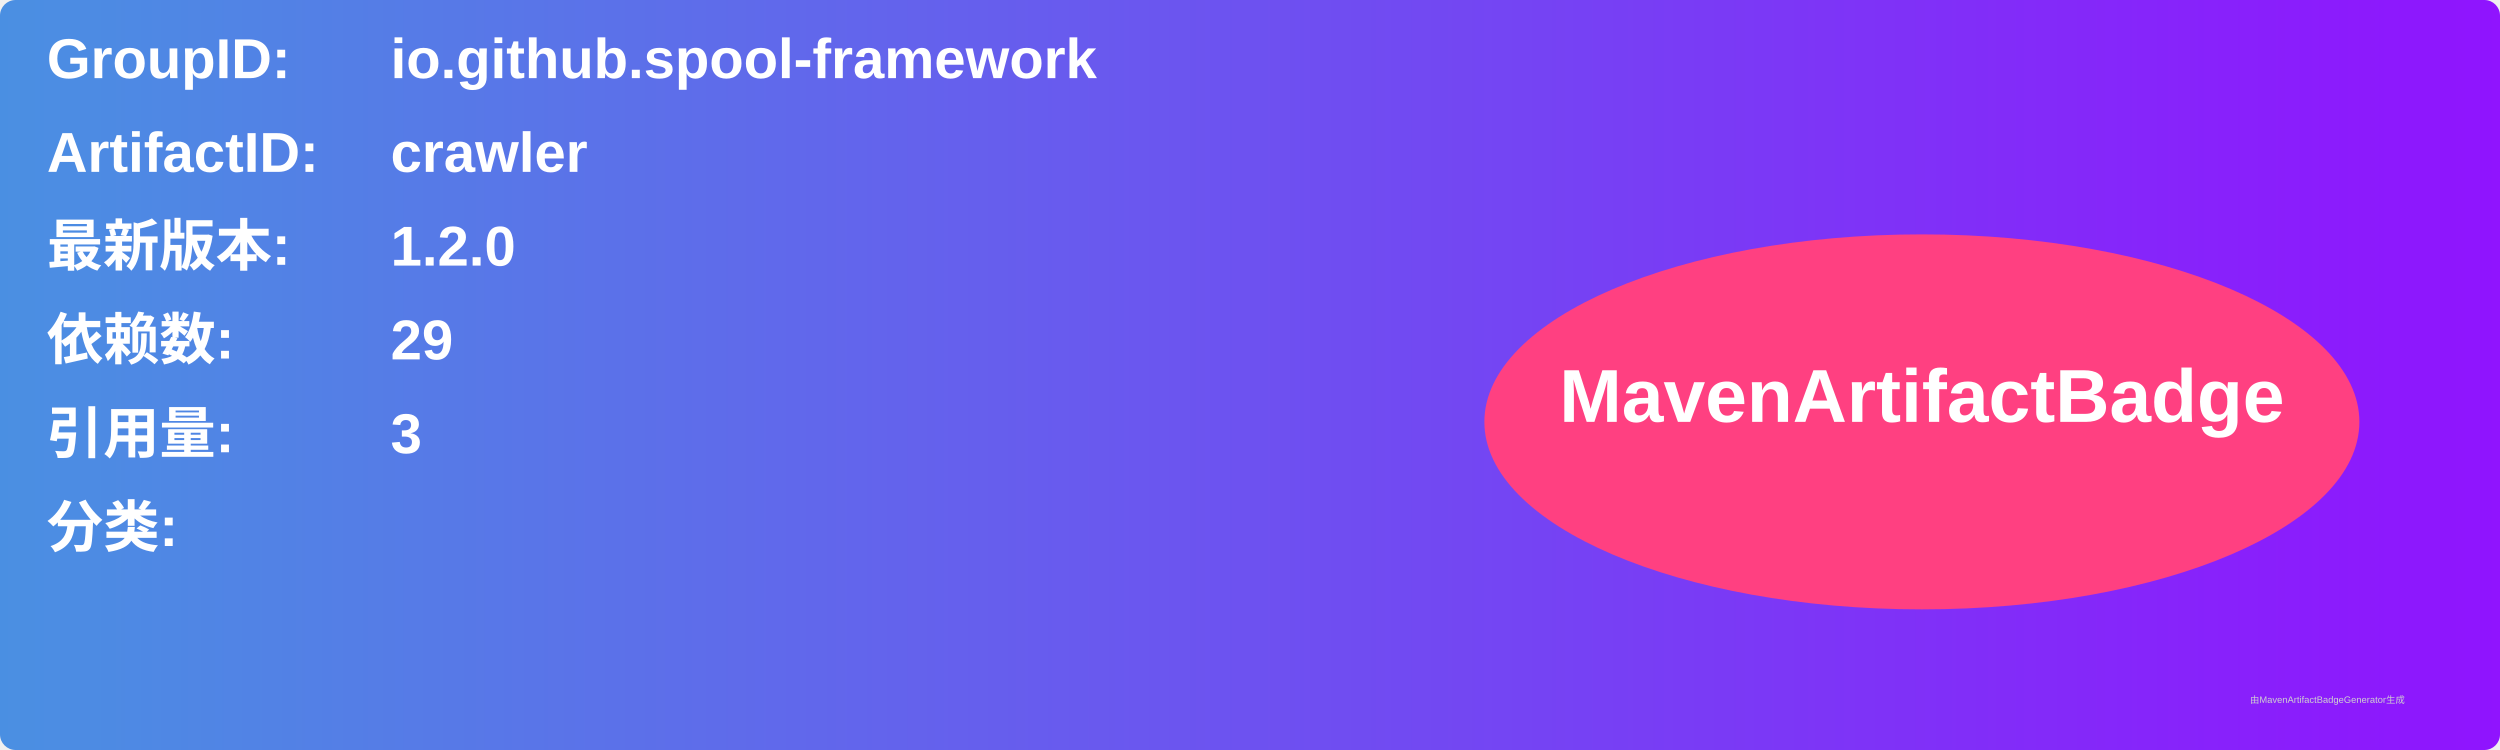
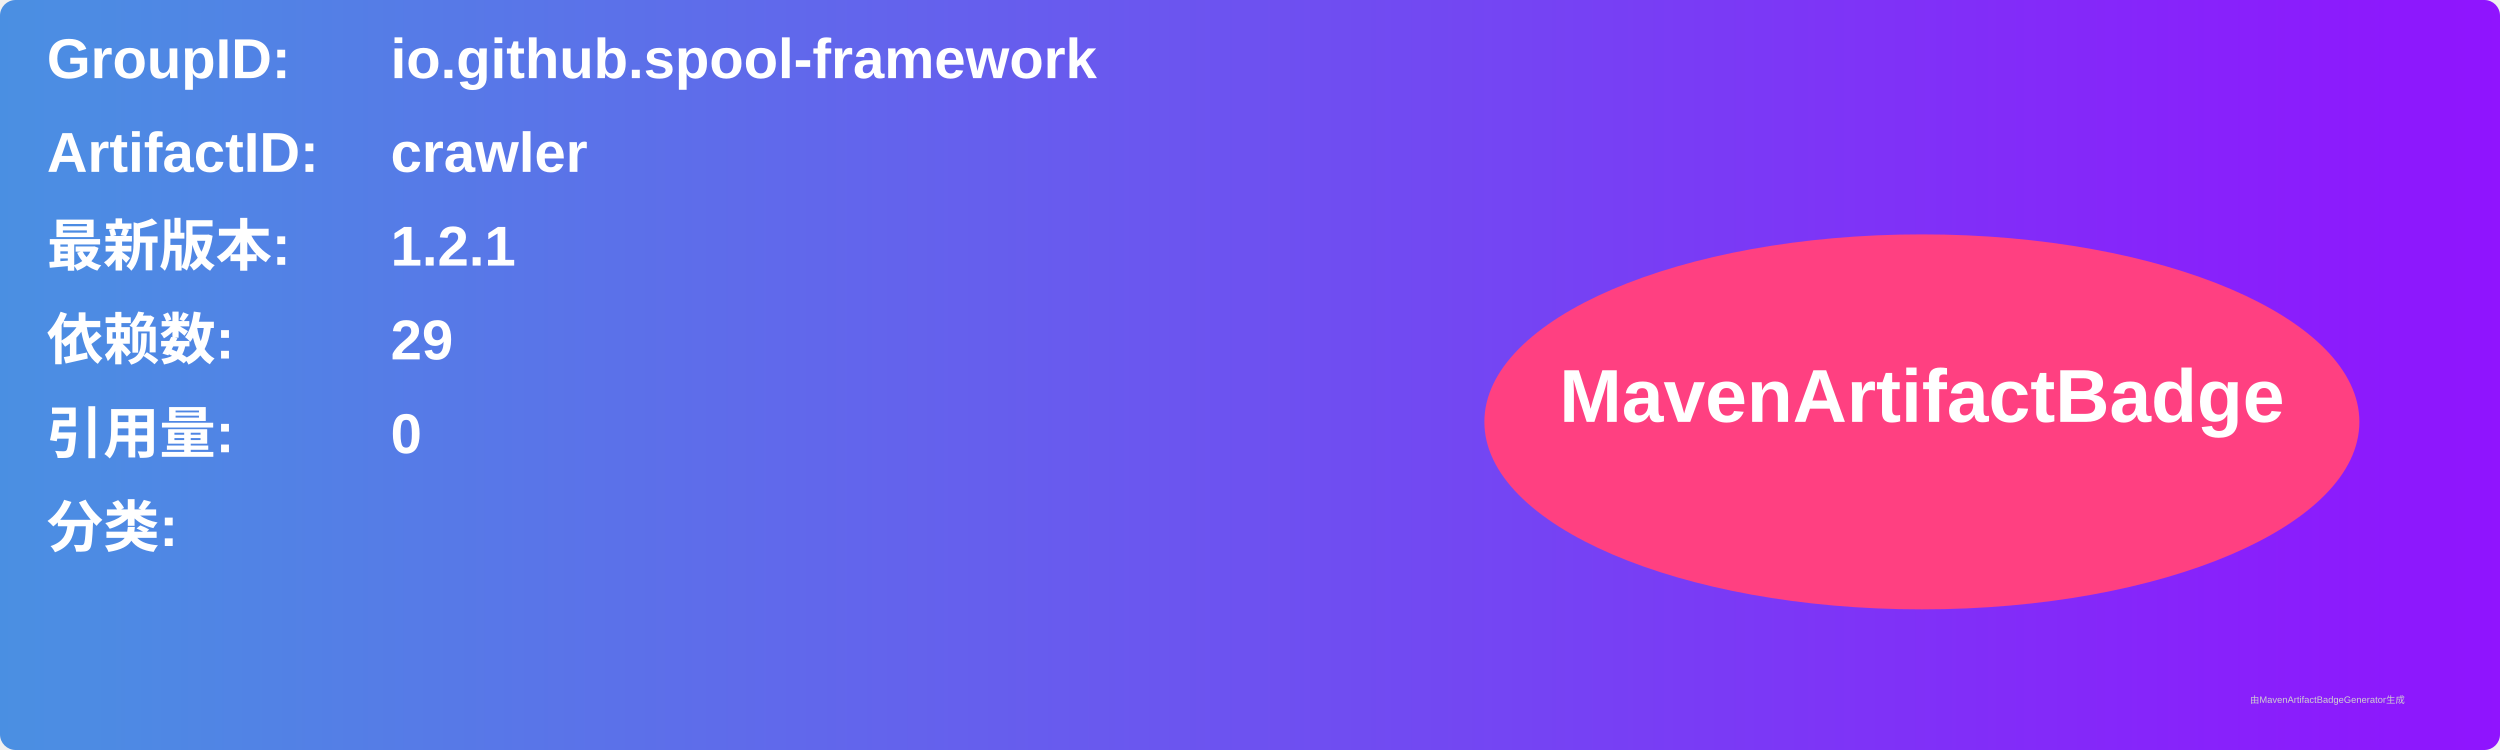
<svg xmlns="http://www.w3.org/2000/svg" width="800" height="240" viewBox="0 0 800 240">
  <linearGradient id="grad" x1="0%" y1="0%" x2="100%" y2="0%">
    <stop offset="0%" stop-color="#4a90e2" />
    <stop offset="100%" stop-color="#9013fe" />
  </linearGradient>
  <rect width="100%" height="100%" rx="5" ry="5" fill="url(#grad)" />
  <g transform="translate(15, 15)">
    <text x="0" y="10" font-family="Arial" font-size="18" fill="white" font-weight="bold" width="260">GroupID:</text>
    <text x="110" y="10" font-family="Arial" font-size="18" fill="white" font-weight="bold" width="460">io.github.spool-framework</text>
    <text x="0" y="40" font-family="Arial" font-size="18" fill="white" font-weight="bold" width="260">ArtifactID:</text>
    <text x="110" y="40" font-family="Arial" font-size="18" fill="white" font-weight="bold" width="460">crawler</text>
    <text x="0" y="70" font-family="Arial" font-size="18" fill="white" font-weight="bold">最新版本:</text>
    <text x="110" y="70" font-family="Arial" font-size="18" fill="white" font-weight="bold">
-       <tspan font-weight="bold">1.2.0</tspan>
+       <tspan font-weight="bold">1.2.1</tspan>
    </text>
    <text x="0" y="100" font-family="Arial" font-size="18" fill="white" font-weight="bold">依赖数: </text>
    <text x="110" y="100" font-family="Arial" font-size="18" fill="white">
      <tspan font-weight="bold">29</tspan>
    </text>
    <text x="0" y="130" font-family="Arial" font-size="18" fill="white" font-weight="bold">引用量: </text>
    <text x="110" y="130" font-family="Arial" font-size="18" fill="white">
-       <tspan font-weight="bold">3</tspan>
+       <tspan font-weight="bold">0</tspan>
    </text>
    <text x="0" y="160" font-family="Arial" font-size="18" fill="white" font-weight="bold">分类:</text>
    <text x="10" y="190" font-family="Arial" font-size="10" fill="white">
      <tspan font-weight="bold" />
    </text>
    <ellipse cx="600" cy="120" rx="140" ry="60" fill="#ff4081" />
    <text x="600" y="120" text-anchor="middle" font-family="Arial" font-size="24" fill="white" font-weight="bold">MavenArtifactBadge</text>
  </g>
  <text x="720" y="225" font-family="Arial" font-size="3" fill="#d0d0d0">由MavenArtifactBadgeGenerator生成</text>
</svg>
